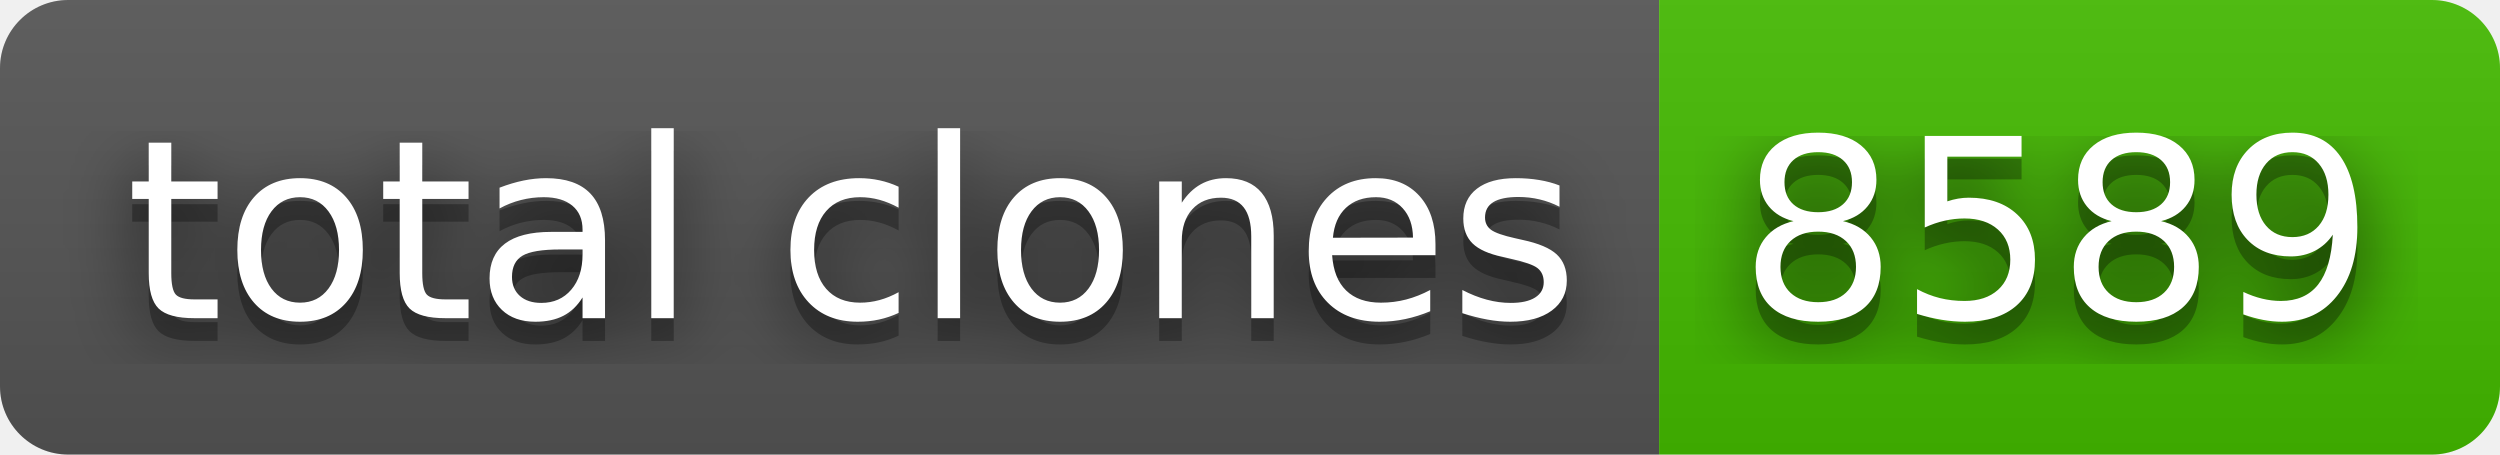
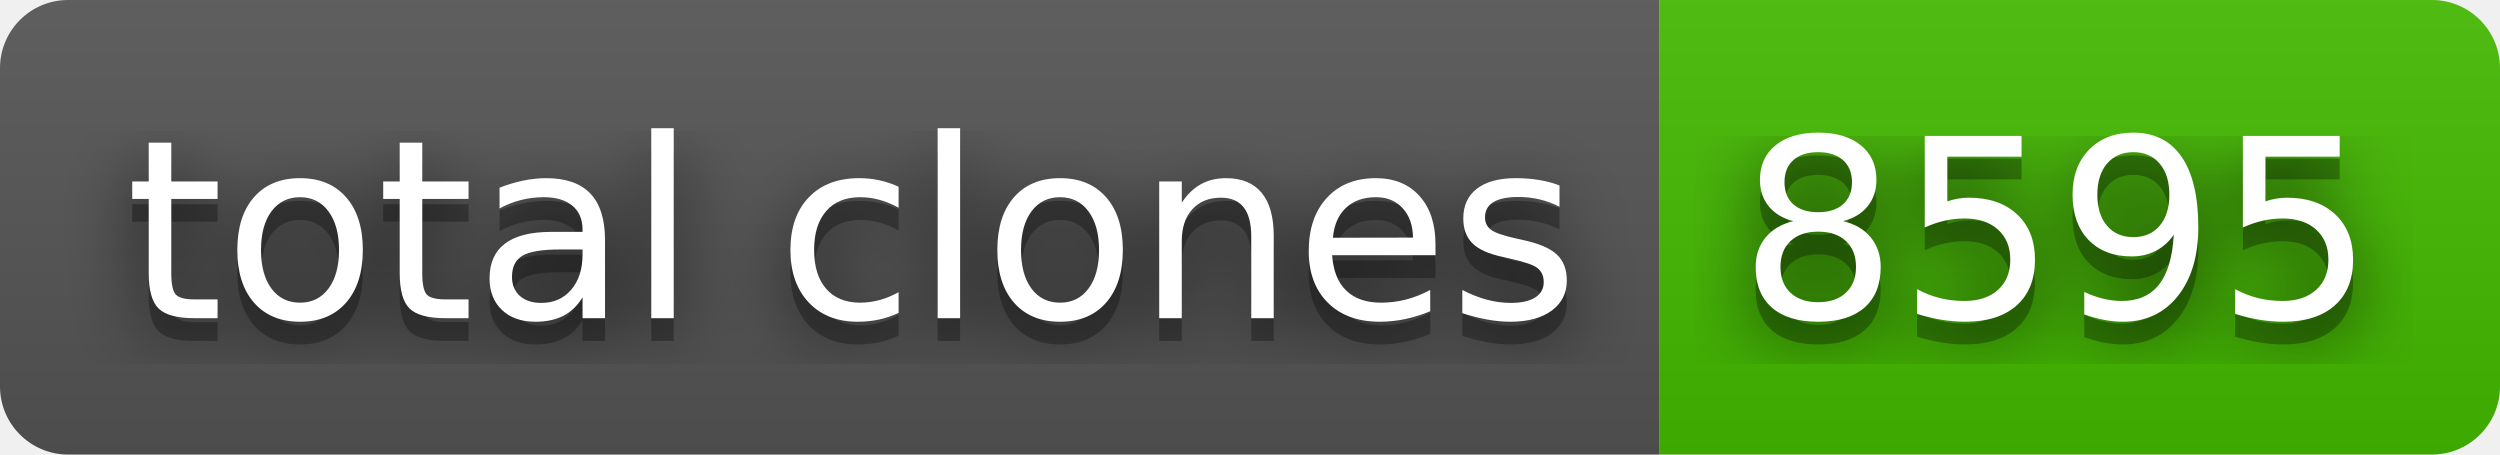
- <svg xmlns="http://www.w3.org/2000/svg" width="110" height="20" role="img" aria-label="total clones: 8589">
+ <svg xmlns="http://www.w3.org/2000/svg" width="110" height="20" role="img" aria-label="total clones: 8595">
  <filter id="blur">
    <feGaussianBlur stdDeviation="16" />
  </filter>
  <linearGradient id="s" x2="0" y2="100%">
    <stop offset="0" stop-color="#bbb" stop-opacity=".1" />
    <stop offset="1" stop-opacity=".1" />
  </linearGradient>
  <clipPath id="r">
    <rect width="110" height="20" rx="3" />
  </clipPath>
  <g clip-path="url(#r)">
    <rect width="73" height="20" fill="#555" />
    <rect x="73" width="37" height="20" fill="#4b0" />
    <rect width="110" height="20" fill="url(#s)" />
  </g>
  <g fill="#fff" text-anchor="middle" font-family="Verdana,Geneva,DejaVu Sans,sans-serif" text-rendering="geometricPrecision" font-size="110">
    <g transform="scale(.1)">
      <g aria-hidden="true" fill="#010101">
        <text x="375" y="150" fill-opacity=".8" filter="url(#blur)" textLength="630">total clones</text>
        <text x="375" y="150" fill-opacity=".3" textLength="630">total clones</text>
      </g>
      <text x="375" y="140" textLength="630">total clones</text>
    </g>
    <g transform="scale(.1)">
      <g aria-hidden="true" fill="#010101">
-         <text x="905" y="150" fill-opacity=".8" filter="url(#blur)" textLength="270">8589</text>
-         <text x="905" y="150" fill-opacity=".3" textLength="270">8589</text>
+         <text x="905" y="150" fill-opacity=".8" filter="url(#blur)" textLength="270">8595</text>
+         <text x="905" y="150" fill-opacity=".3" textLength="270">8595</text>
      </g>
-       <text x="905" y="140" textLength="270">8589</text>
+       <text x="905" y="140" textLength="270">8595</text>
    </g>
  </g>
</svg>
